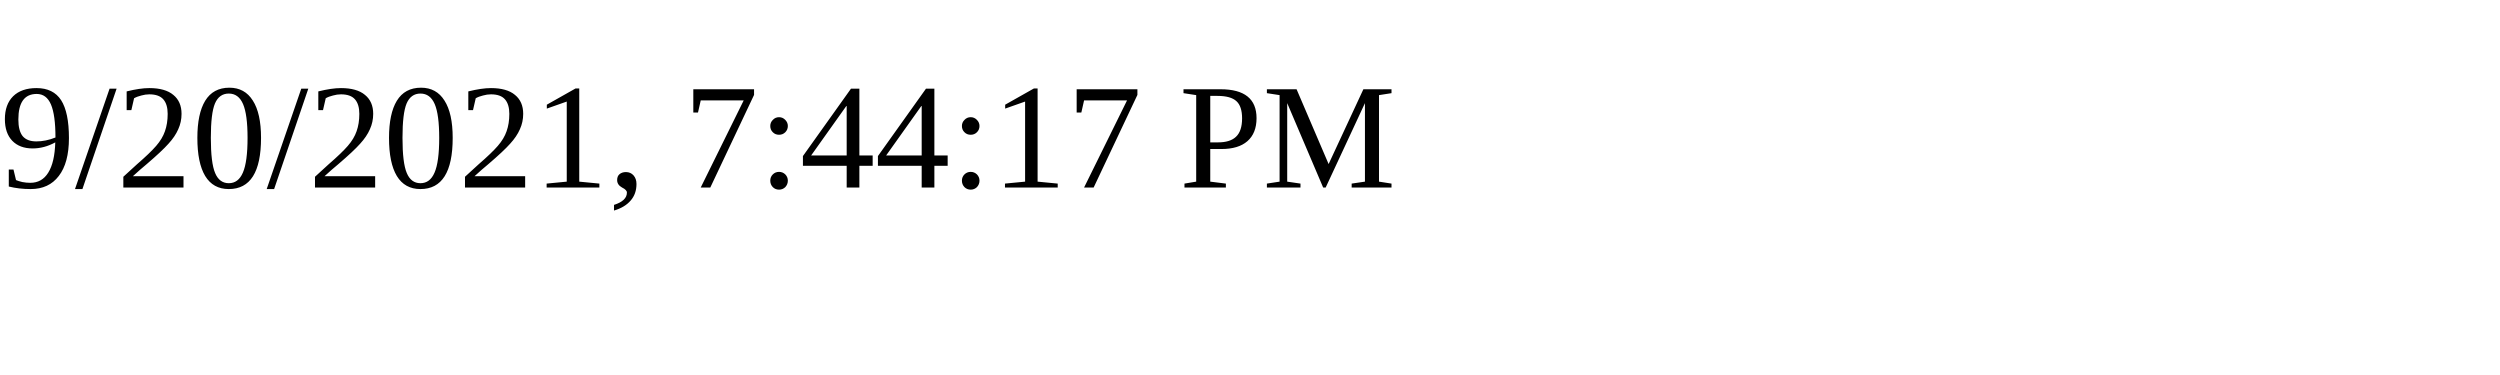
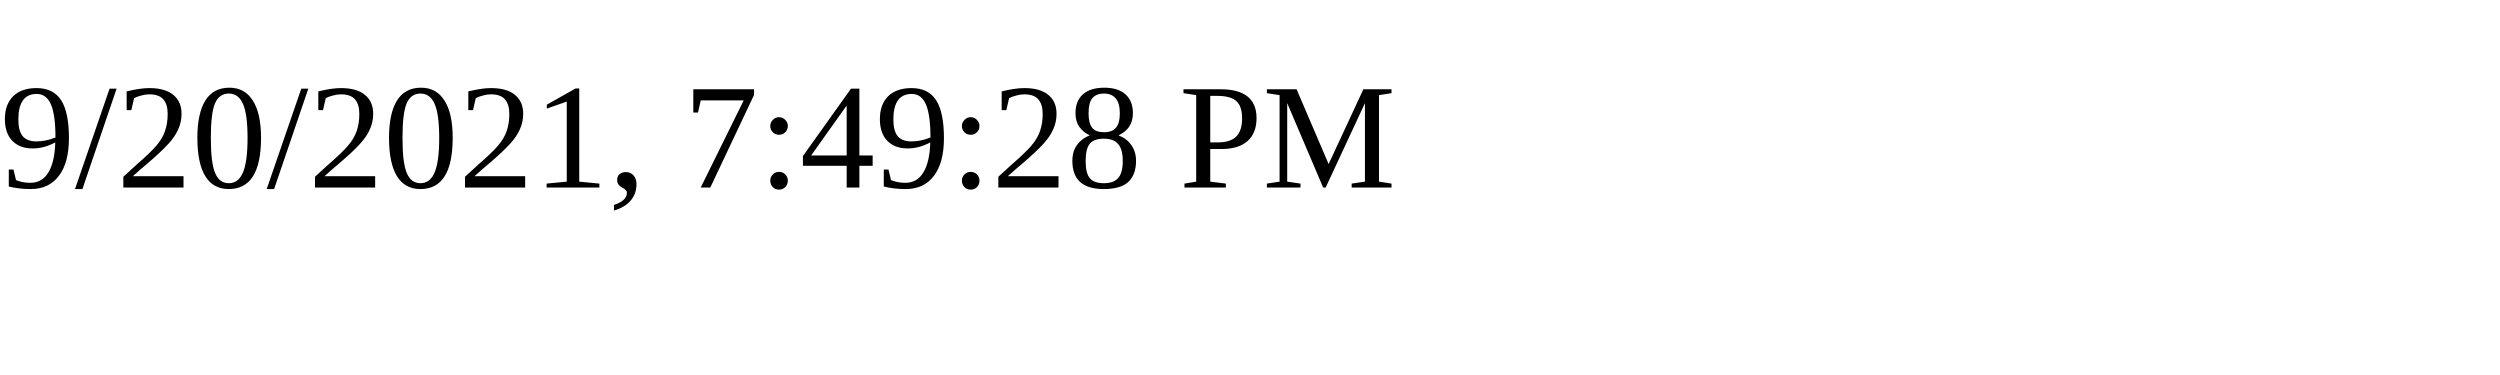
<svg xmlns="http://www.w3.org/2000/svg" height="30" width="200">
-   <text x="0" y="15">9/20/2021, 7:44:17 PM</text>
+   <text x="0" y="15">9/20/2021, 7:49:28 PM</text>
</svg>
